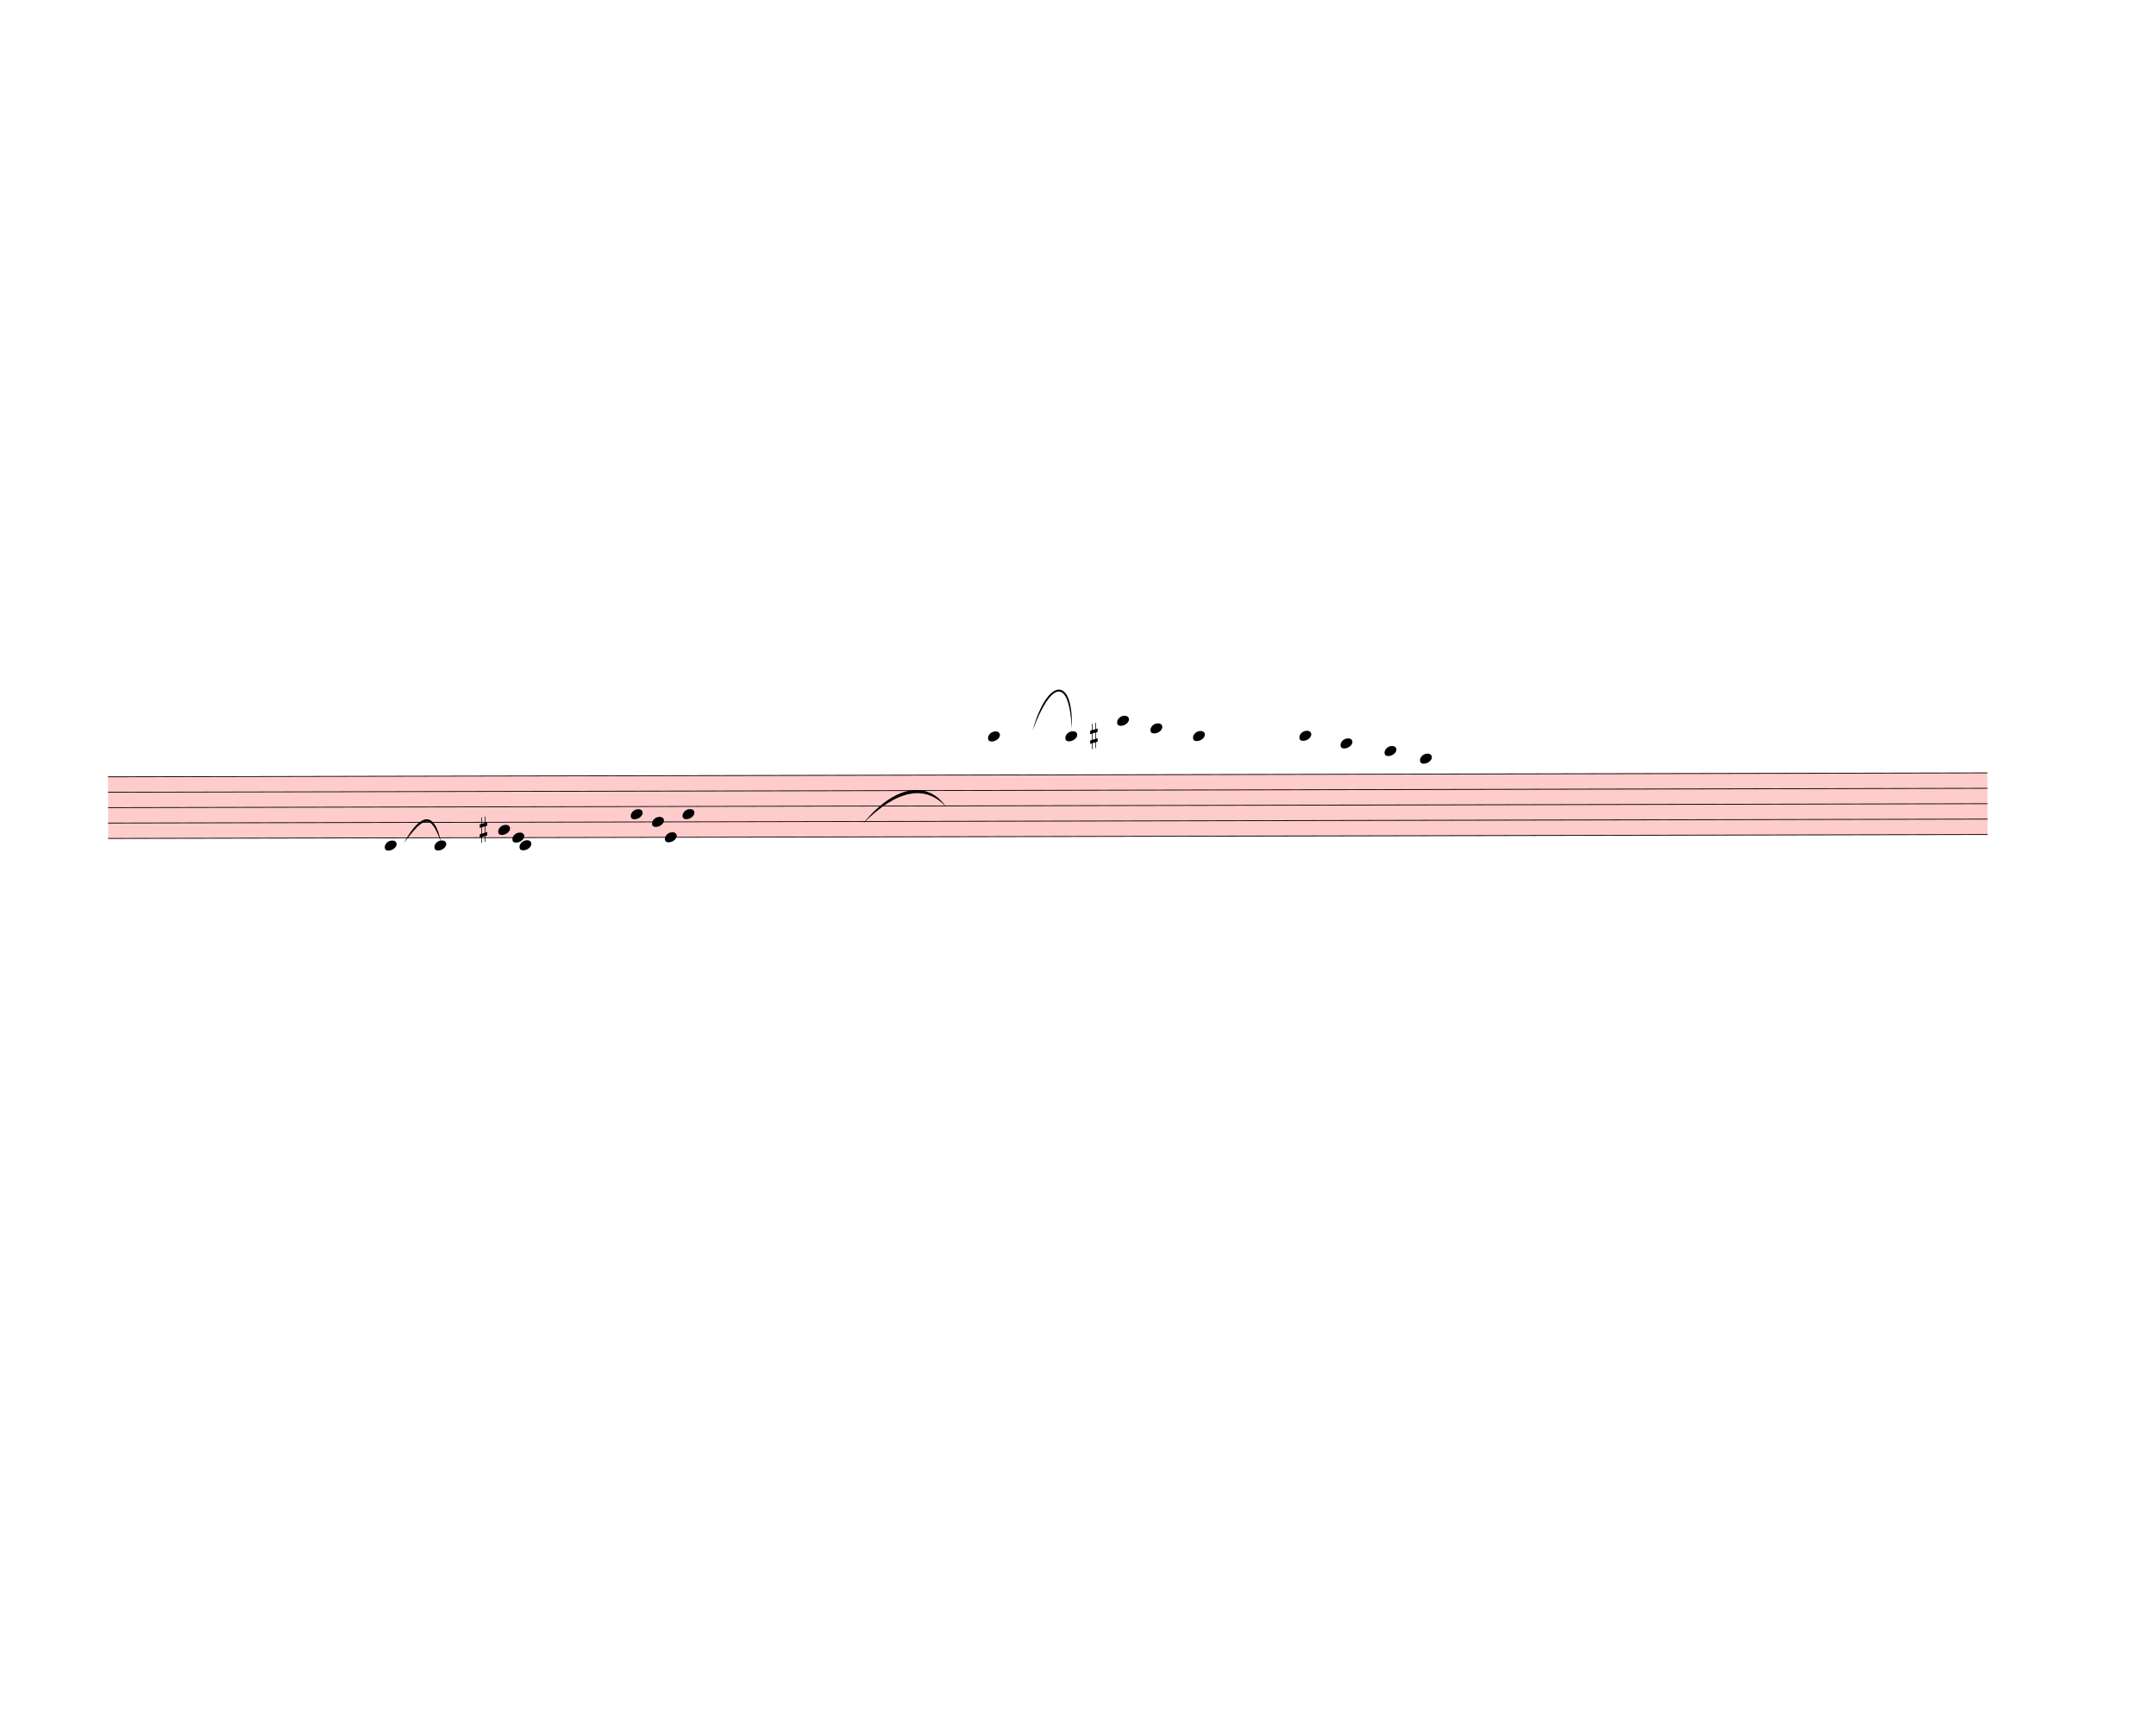
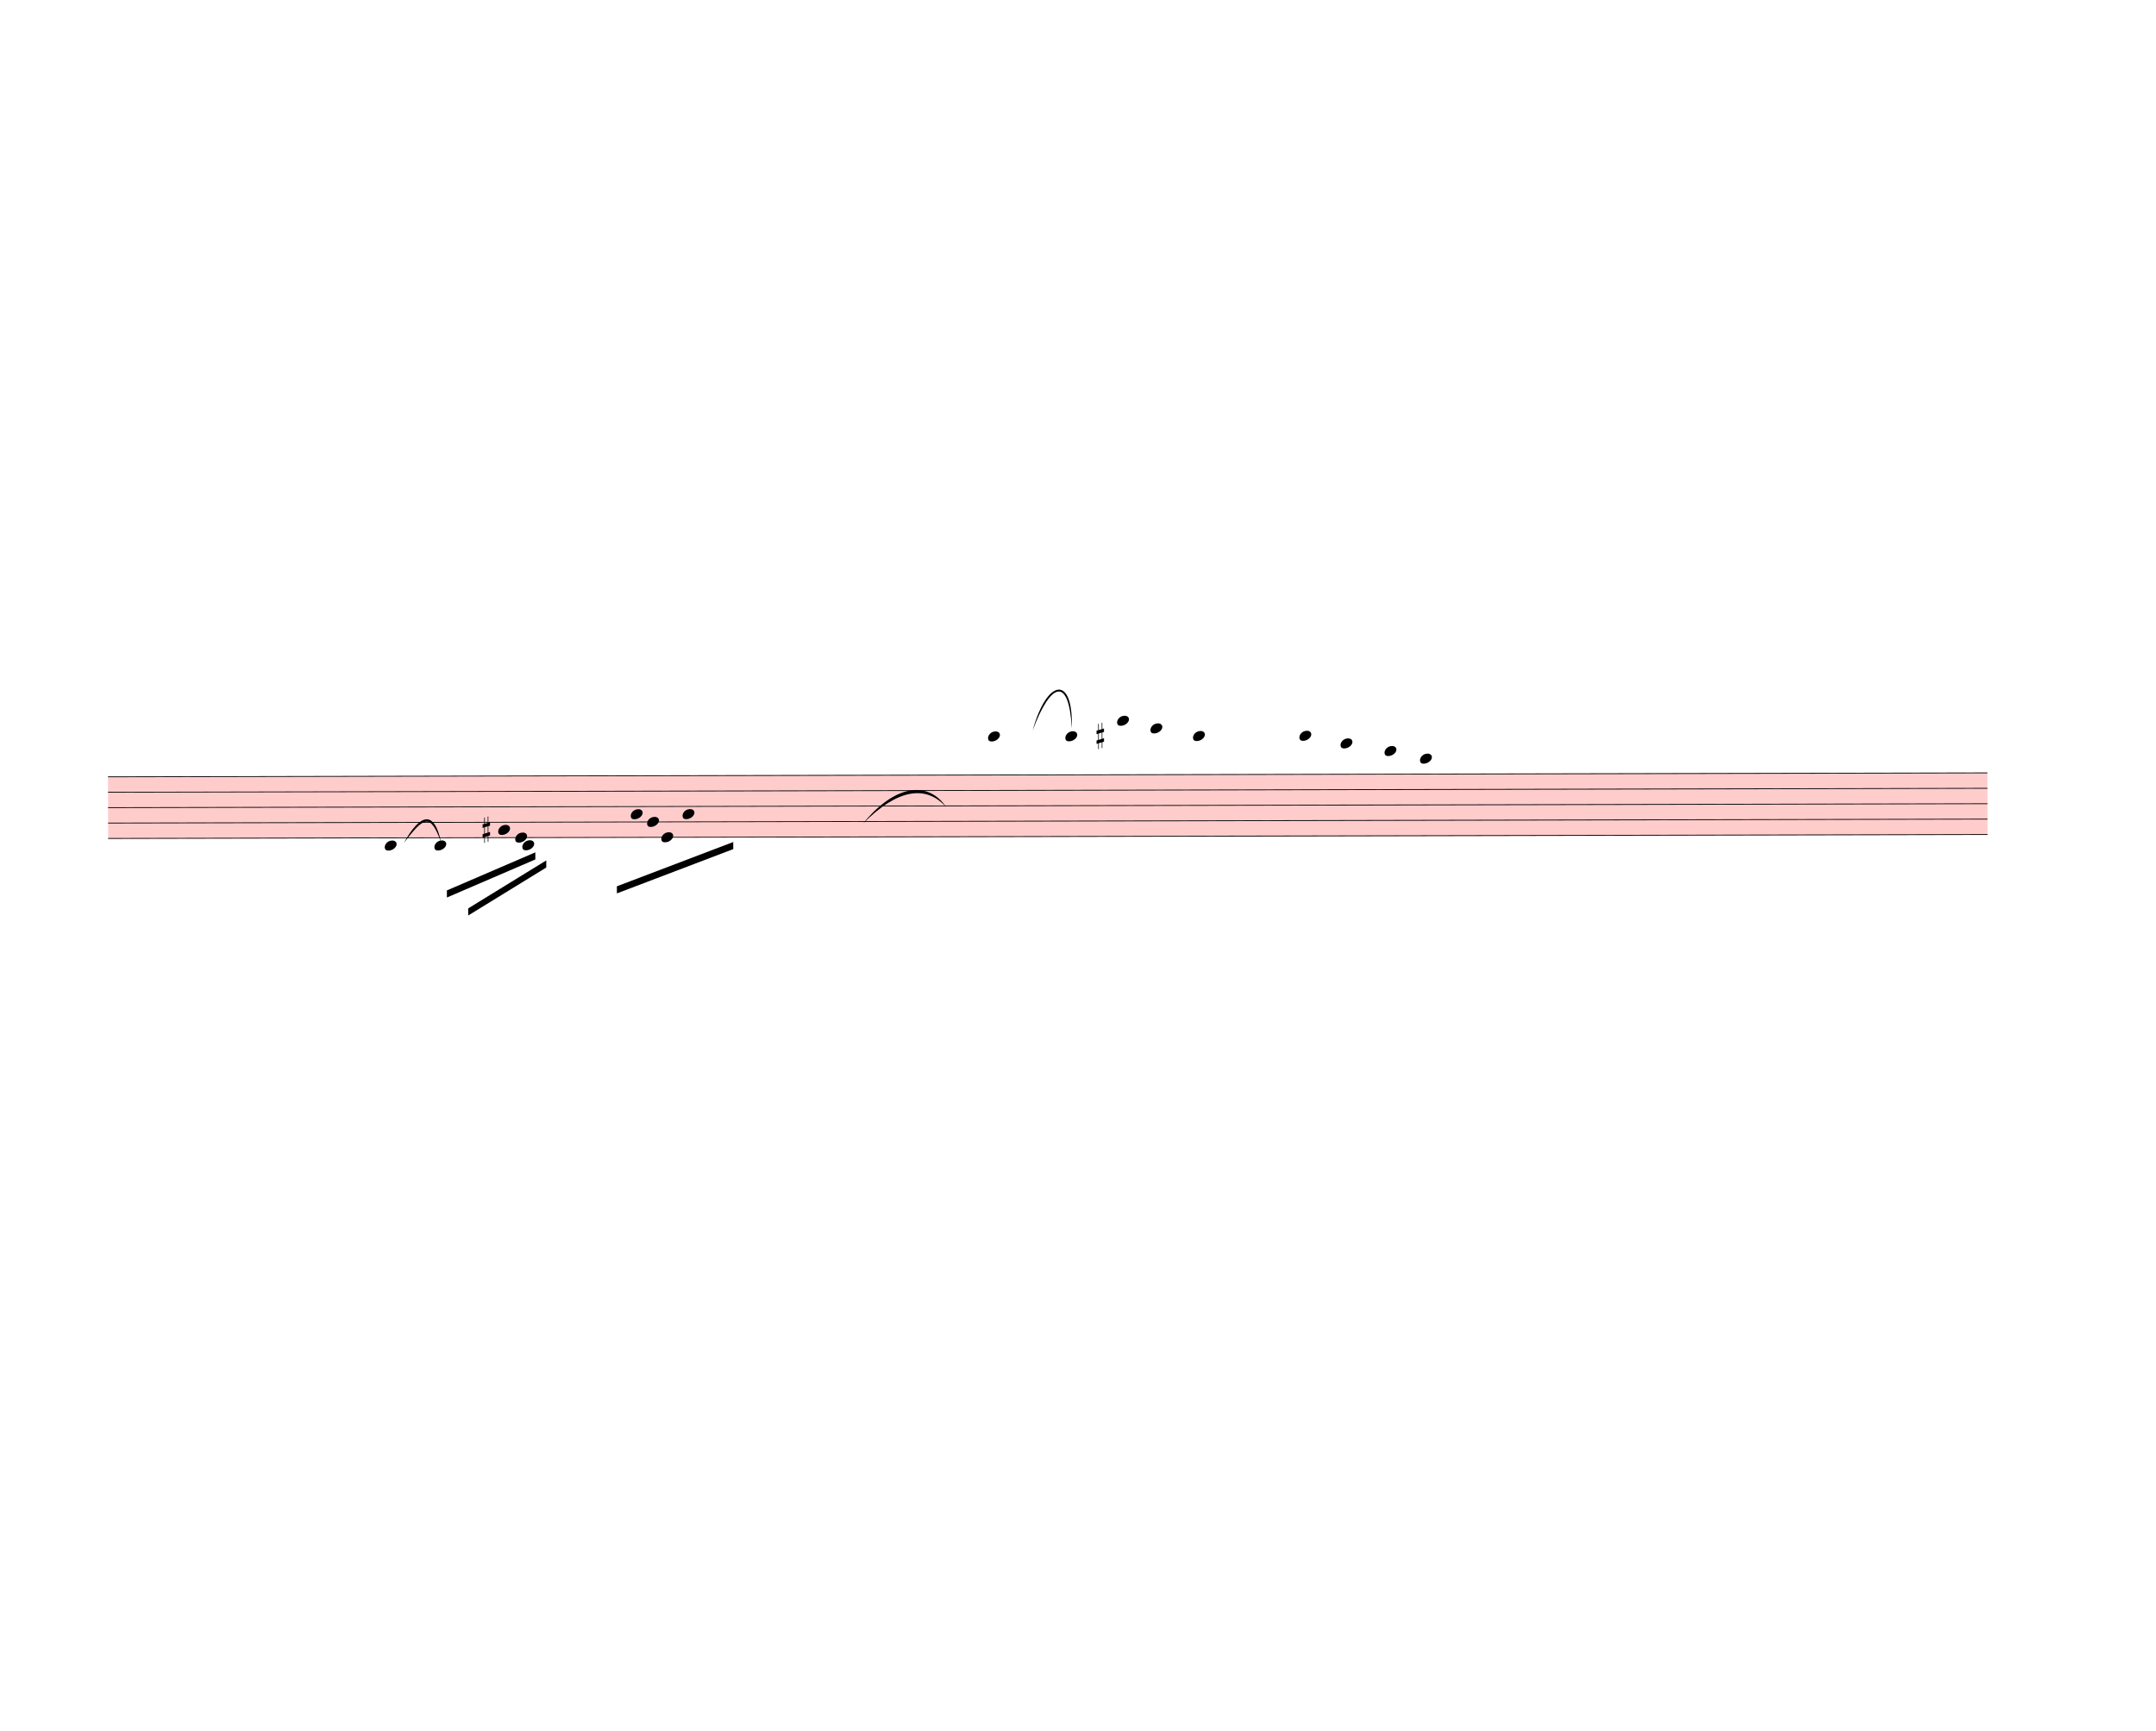
<svg xmlns="http://www.w3.org/2000/svg" width="760px" height="610px" viewBox="0 0 27360 21960" version="1.1" overflow="visible">
  <defs>
    <style type="text/css">
    /* .staff * {
      fill: #000;
      stroke: #000;
    }

    .deletionBack {
      fill: #00000033;
    } */
  </style>
    <symbol id="sym_notehead_quarter" viewBox="0 0 1000 1000" overflow="inherit">
      <path transform="scale(1,-1)" d="M0 -39c0 68 73 172 200 172c66 0 114 -37 114 -95c0 -84 -106 -171 -218 -171c-64 0 -96 30 -96 94z" />
    </symbol>
    <symbol id="sym_accid_s" viewBox="0 0 1000 1000" overflow="inherit">
      <path transform="scale(1,-1)" d="M136 186v169h17v-164l44 14v-91l-44 -14v-165l44 12v-91l-44 -13v-155h-17v150l-76 -22v-155h-17v149l-43 -13v90l43 14v167l-43 -14v92l43 13v169h17v-163zM60 73v-167l76 22v168z" />
    </symbol>
  </defs>
  <g class="rastrums">
    <g class="rastrum" data-id="r7875964e-4a5d-4602-bdc5-3ab102705b73" style="transform: rotate(-0.12deg); transform-origin: 1350px 9855px;">
      <g class="rastrum bounding-box" data-id="bbox-r7875964e-4a5d-4602-bdc5-3ab102705b73">
        <rect x="1350" y="9855" width="23850" height="792" fill="#ff000033" />
      </g>
      <path d="M1350 9860 L25200 9860" stroke-width="10" stroke="black" />
      <path d="M1350 10055.5 L25200 10055.5" stroke-width="10" stroke="black" />
      <path d="M1350 10251 L25200 10251" stroke-width="10" stroke="black" />
      <path d="M1350 10446.5 L25200 10446.5" stroke-width="10" stroke="black" />
      <path d="M1350 10642 L25200 10642" stroke-width="10" stroke="black" />
    </g>
  </g>
  <g class="draft" data-label="4" data-id="d9e00e5c1-f950-4266-9c88-4db3e46abe33">
    <g class="system" data-id="sbb4816bd-a52e-4ab2-a76f-d2f7468b489f">
      <g class="staff" data-n="1" data-rastrum="r7875964e-4a5d-4602-bdc5-3ab102705b73" style="transform: rotate(-0.12deg); transform-origin: 1350px 9855px;">
        <g class="note" data-id="dbe025dfa-3b2e-4e3f-b155-8262063e96a2" data-stem.dir="down">
          <g class="notehead">
            <use href="#sym_notehead_quarter" height="480px" width="480px" x="4860" y="10739.75" />
          </g>
          <g class="ledgerLines below" />
          <g class="stem">
-             <path d="M4860 10739.75 L4860 10837.5" stroke-width="14" />
+             <path d="M4860 10739.75 L4860 11424" stroke-width="14" />
          </g>
        </g>
        <g class="note" data-id="d0c686119-6160-406c-a606-f51561bc165e" data-stem.dir="down">
          <g class="notehead">
            <use href="#sym_notehead_quarter" height="480px" width="480px" x="5490" y="10739.75" />
          </g>
          <g class="ledgerLines below" />
          <g class="stem">
-             <path d="M5490 10739.75 L5490 10935.25" stroke-width="14" />
+             <path d="M5490 10739.75 L5490 11228.5" stroke-width="14" />
          </g>
        </g>
        <g class="note" data-id="d93555377-a335-40c9-ac36-2d977f780ec5" data-stem.dir="down">
          <g class="notehead">
            <use href="#sym_notehead_quarter" height="480px" width="480px" x="6300" y="10544.25" />
          </g>
          <g class="stem">
-             <path d="M6300 10544.25 L6300 10642" stroke-width="14" />
+             <path d="M6300 10544.25 L6300 10837.5" stroke-width="14" />
          </g>
        </g>
        <g class="note" data-id="d7614ff0c-31da-4bf3-bd5f-634aa84c6aa9" data-stem.dir="down">
          <g class="notehead">
-             <use href="#sym_notehead_quarter" height="480px" width="480px" x="6570" y="10739.75" />
+             <use href="#sym_notehead_quarter" height="480px" width="480px" x="6606" y="10739.75" />
          </g>
          <g class="ledgerLines below" />
          <g class="stem">
-             <path d="M6570 10739.75 L6570 10837.5" stroke-width="14" />
+             <path d="M6606 10739.75 L6606 11130.75" stroke-width="14" />
          </g>
        </g>
        <g class="note" data-id="d8dfd92df-e4cd-42a7-b7ef-b6928531a72f" data-stem.dir="down">
          <g class="notehead">
-             <use href="#sym_notehead_quarter" height="480px" width="480px" x="6480" y="10642" />
-           </g>
-           <g class="stem">
-             <path d="M6480 10642 L6480 10739.75" stroke-width="14" />
+             <use href="#sym_notehead_quarter" height="480px" width="480px" x="6516" y="10642" />
+           </g>
+           <g class="stem">
+             <path d="M6516 10642 L6516 10935.25" stroke-width="14" />
          </g>
        </g>
        <g class="note" data-id="de663ac89-ecfc-4935-98bf-0282fe044b62" data-stem.dir="down">
          <g class="notehead">
            <use href="#sym_notehead_quarter" height="480px" width="480px" x="7983" y="10348.75" />
          </g>
          <g class="stem">
-             <path d="M7983 10348.75 L7983 10446.5" stroke-width="14" />
+             <path d="M7983 10348.75 L7983 10837.5" stroke-width="14" />
          </g>
        </g>
        <g class="note" data-id="d53a41ef0-2e43-4f6e-97c0-713dc1a24d97" data-stem.dir="down">
          <g class="notehead">
-             <use href="#sym_notehead_quarter" height="480px" width="480px" x="8253" y="10446.5" />
-           </g>
-           <g class="stem">
-             <path d="M8253 10446.5 L8253 10544.25" stroke-width="14" />
+             <use href="#sym_notehead_quarter" height="480px" width="480px" x="8190" y="10446.5" />
+           </g>
+           <g class="stem">
+             <path d="M8190 10446.5 L8190 10837.5" stroke-width="14" />
          </g>
        </g>
        <g class="note" data-id="ddc264f7f-3d95-4bc1-b4dd-f60063d16f7c" data-stem.dir="down">
          <g class="notehead">
-             <use href="#sym_notehead_quarter" height="480px" width="480px" x="8415" y="10642" />
-           </g>
-           <g class="stem">
-             <path d="M8415 10642 L8415 10739.75" stroke-width="14" />
+             <use href="#sym_notehead_quarter" height="480px" width="480px" x="8370" y="10642" />
+           </g>
+           <g class="stem">
+             <path d="M8370 10642 L8370 10935.25" stroke-width="14" />
          </g>
        </g>
        <g class="note" data-id="d82d608f3-a96c-4b64-b7b5-fab9db28e2da" data-stem.dir="down">
          <g class="notehead">
            <use href="#sym_notehead_quarter" height="480px" width="480px" x="8640" y="10348.75" />
          </g>
          <g class="stem">
-             <path d="M8640 10348.75 L8640 10446.5" stroke-width="14" />
+             <path d="M8640 10348.75 L8640 10837.5" stroke-width="14" />
          </g>
        </g>
        <g class="note" data-id="d5eb6d70d-2f65-46f4-bc22-cce3e77f9ea5" data-stem.dir="down">
          <g class="notehead">
            <use href="#sym_notehead_quarter" height="480px" width="480px" x="12519" y="9371.25" />
          </g>
          <g class="ledgerLines above">
            <path d="M12480 9664.5 L12708 9664.5" stroke-width="18" />
            <path d="M12480 9469 L12708 9469" stroke-width="18" />
          </g>
          <g class="stem">
-             <path d="M12519 9371.25 L12519 9860" stroke-width="14" />
+             <path d="M12519 9371.25 L12519 10055.5" stroke-width="14" />
          </g>
        </g>
        <g class="note" data-id="ddc42297f-9b4c-4b38-9755-9ee71c770ec2" data-stem.dir="down">
          <g class="notehead">
            <use href="#sym_notehead_quarter" height="480px" width="480px" x="13500" y="9371.25" />
          </g>
          <g class="ledgerLines above">
            <path d="M13461 9664.5 L13689 9664.5" stroke-width="18" />
            <path d="M13461 9469 L13689 9469" stroke-width="18" />
          </g>
          <g class="stem">
-             <path d="M13500 9371.25 L13500 9566.75" stroke-width="14" />
+             <path d="M13500 9371.25 L13500 9957.75" stroke-width="14" />
          </g>
        </g>
        <g class="note" data-id="de102848a-5c2a-4ac6-8988-bf5ce0eca671" data-stem.dir="down">
          <g class="notehead">
            <use href="#sym_notehead_quarter" height="480px" width="480px" x="14157" y="9175.75" />
          </g>
          <g class="ledgerLines above">
            <path d="M14118 9664.5 L14346 9664.5" stroke-width="18" />
            <path d="M14118 9469 L14346 9469" stroke-width="18" />
            <path d="M14118 9273.5 L14346 9273.5" stroke-width="18" />
          </g>
          <g class="stem">
-             <path d="M14157 9175.75 L14157 9664.5" stroke-width="14" />
+             <path d="M14157 9175.75 L14157 10055.5" stroke-width="14" />
          </g>
        </g>
        <g class="note" data-id="d97dfd9da-c77d-43ed-9709-eb2b87ffca42" data-stem.dir="down">
          <g class="notehead">
            <use href="#sym_notehead_quarter" height="480px" width="480px" x="14580" y="9273.5" />
          </g>
          <g class="ledgerLines above">
            <path d="M14541 9664.5 L14769 9664.5" stroke-width="18" />
            <path d="M14541 9469 L14769 9469" stroke-width="18" />
            <path d="M14541 9273.5 L14769 9273.5" stroke-width="18" />
          </g>
          <g class="stem">
-             <path d="M14580 9273.5 L14580 9860" stroke-width="14" />
+             <path d="M14580 9273.5 L14580 10055.5" stroke-width="14" />
          </g>
        </g>
        <g class="note" data-id="df5e05ad9-ed41-4ea6-a828-a7c3c468a881" data-stem.dir="down">
          <g class="notehead">
            <use href="#sym_notehead_quarter" height="480px" width="480px" x="15120" y="9371.25" />
          </g>
          <g class="ledgerLines above">
            <path d="M15081 9664.5 L15309 9664.5" stroke-width="18" />
            <path d="M15081 9469 L15309 9469" stroke-width="18" />
          </g>
          <g class="stem">
-             <path d="M15120 9371.25 L15120 9762.25" stroke-width="14" />
+             <path d="M15120 9371.25 L15120 9957.75" stroke-width="14" />
          </g>
        </g>
        <g class="note" data-id="d9f3918f1-7a89-46d5-93ca-76a52e4c4644" data-stem.dir="down">
          <g class="notehead">
            <use href="#sym_notehead_quarter" height="480px" width="480px" x="16470" y="9371.25" />
          </g>
          <g class="ledgerLines above">
            <path d="M16431 9664.5 L16659 9664.5" stroke-width="18" />
            <path d="M16431 9469 L16659 9469" stroke-width="18" />
          </g>
          <g class="stem">
-             <path d="M16470 9371.25 L16470 9762.25" stroke-width="14" />
+             <path d="M16470 9371.25 L16470 10348.75" stroke-width="14" />
          </g>
        </g>
        <g class="note" data-id="ddd4a3619-f61f-4f94-a829-f4e1ba0da96d" data-stem.dir="down">
          <g class="notehead">
            <use href="#sym_notehead_quarter" height="480px" width="480px" x="16992" y="9469" />
          </g>
          <g class="ledgerLines above">
            <path d="M16953 9664.5 L17181 9664.5" stroke-width="18" />
            <path d="M16953 9469 L17181 9469" stroke-width="18" />
          </g>
          <g class="stem">
-             <path d="M16992 9469 L16992 9762.25" stroke-width="14" />
+             <path d="M16992 9469 L16992 9957.75" stroke-width="14" />
          </g>
        </g>
        <g class="note" data-id="d48dabdef-d7b1-45e0-8c94-57d81a9887b7" data-stem.dir="down">
          <g class="notehead">
            <use href="#sym_notehead_quarter" height="480px" width="480px" x="17550" y="9566.75" />
          </g>
          <g class="ledgerLines above">
            <path d="M17511 9664.5 L17739 9664.5" stroke-width="18" />
          </g>
          <g class="stem">
-             <path d="M17550 9566.75 L17550 9664.5" stroke-width="14" />
+             <path d="M17550 9566.75 L17550 10153.25" stroke-width="14" />
          </g>
        </g>
        <g class="note" data-id="d70aa9524-bf39-4681-98b6-11edf34e78bd" data-stem.dir="down">
          <g class="notehead">
            <use href="#sym_notehead_quarter" height="480px" width="480px" x="18000" y="9664.5" />
          </g>
          <g class="ledgerLines above">
            <path d="M17961 9664.5 L18189 9664.5" stroke-width="18" />
          </g>
          <g class="stem">
-             <path d="M18000 9664.5 L18000 9860" stroke-width="14" />
+             <path d="M18000 9664.5 L18000 10251" stroke-width="14" />
          </g>
        </g>
        <g class="accid" data-id="d678ff5ab-2c3e-40e6-9f8e-c4773ffe265b">
-           <use href="#sym_accid_s" height="480px" width="480px" x="6066" y="10544.25" />
+           <use href="#sym_accid_s" height="480px" width="480px" x="6102" y="10544.25" />
        </g>
        <g class="accid" data-id="dce5f0ed6-0e0f-49fc-9a76-25bc86374605">
-           <use href="#sym_accid_s" height="480px" width="480px" x="13815" y="9371.25" />
+           <use href="#sym_accid_s" height="480px" width="480px" x="13896" y="9371.25" />
        </g>
      </g>
      <g class="barLine" data-id="d643ec1bc-44ef-4a81-b96f-ac43ffa1b729">
        <path d="M7632 9783 L7299 11232" stroke-width="27" />
      </g>
      <g class="barLine" data-id="d73072464-182b-4a99-87b5-2ac4d6ec1102">
        <path d="M11664 9792 L11304 11358" stroke-width="27" />
      </g>
      <g class="barLine" data-id="dd9ced0b4-25c3-4a42-b9c8-5ec4c197122b">
        <path d="M15705.9 9727.2 L15093 11502" stroke-width="27" />
      </g>
      <g class="barLine" data-id="d360c933b-c4f3-49ea-a322-2e2d8ecf4ed7">
        <path d="M19107 9693 L18431.1 11378.7" stroke-width="27" />
      </g>
      <g class="beam" data-id="b05285187-0421-42f7-ab14-3fa40b364dc2" style="transform: rotate(-0.12deg); transform-origin: 1350px 9855px;">
-         <polygon points="6453,10971 6453,10971 6453,11061 6453,11061" stroke-opacity="1" fill-opacity="1" />
+         <polygon points="5647.5,11310.3 6770.7,10829.7 6770.7,10919.7 5647.5,11400.3" stroke-opacity="1" fill-opacity="1" />
      </g>
      <g class="beam" data-id="b99f4d89f-f9dd-4be2-9fc2-2fd38bcf8539" style="transform: rotate(-0.12deg); transform-origin: 1350px 9855px;">
-         <polygon points="6516,11178 6516,11178 6516,11268 6516,11268" stroke-opacity="1" fill-opacity="1" />
+         <polygon points="5917.5,11538.9 6909.3,10932.3 6909.3,11022.3 5917.5,11628.9" stroke-opacity="1" fill-opacity="1" />
      </g>
      <g class="beam" data-id="b5448dd51-d205-4d26-abfa-50697f142704" style="transform: rotate(-0.12deg); transform-origin: 1350px 9855px;">
-         <polygon points="8757,10809 8757,10809 8757,10899 8757,10899" stroke-opacity="1" fill-opacity="1" />
+         <polygon points="7804.8,11262.6 9282.6,10703.7 9282.6,10793.7 7804.8,11352.6" stroke-opacity="1" fill-opacity="1" />
      </g>
      <g class="beam" data-id="b21073987-dc72-4340-a076-6d37654488c3" style="transform: rotate(-0.12deg); transform-origin: 1350px 9855px;">
        <polygon points="14229,10170 14229,10170 14229,10260 14229,10260" stroke-opacity="1" fill-opacity="1" />
      </g>
      <g class="beam" data-id="b42e0ba99-b306-4261-b9f5-4f486cc83d57" style="transform: rotate(-0.12deg); transform-origin: 1350px 9855px;">
        <polygon points="14238,10503 14238,10503 14238,10593 14238,10593" stroke-opacity="1" fill-opacity="1" />
      </g>
      <g class="beam" data-id="b215f4093-30b4-48ff-8a2c-f931873b9493" style="transform: rotate(-0.12deg); transform-origin: 1350px 9855px;">
        <polygon points="17586,10350 17586,10350 17586,10440 17586,10440" stroke-opacity="1" fill-opacity="1" />
      </g>
      <g class="curve" data-id="d81db8b6b-9ce8-4d56-9049-681e53d12244" data-class="curve">
        <path d="M5125.50,10695.60 C5329.80,10325.70 5510.70,10270.80 5597.10,10687.50 C5460.03,10308.24 5376.47,10368.02 5125.50,10695.60" stroke-width="9" stroke-linecap="round" stroke-linejoin="round" />
      </g>
      <g class="curve" data-id="dc62fd756-1a9e-4826-820b-31e299c48583" data-class="curve">
        <path d="M10953.00,10449.00 C11346.30,9964.80 11770.20,9893.70 12006.00,10239.30 C11746.00,9951.87 11381.71,10016.91 10953.00,10449.00" stroke-width="9" stroke-linecap="round" stroke-linejoin="round" />
      </g>
      <g class="curve" data-id="d0a0f1115-da34-4d35-948d-3d3c2e107379" data-class="curve">
        <path d="M13104.00,9270.00 C13286.70,8605.80 13624.20,8559.00 13600.80,9242.10 C13567.71,8586.89 13337.54,8643.00 13104.00,9270.00" stroke-width="9" stroke-linecap="round" stroke-linejoin="round" />
      </g>
    </g>
    <g class="deletions" />
  </g>
</svg>
